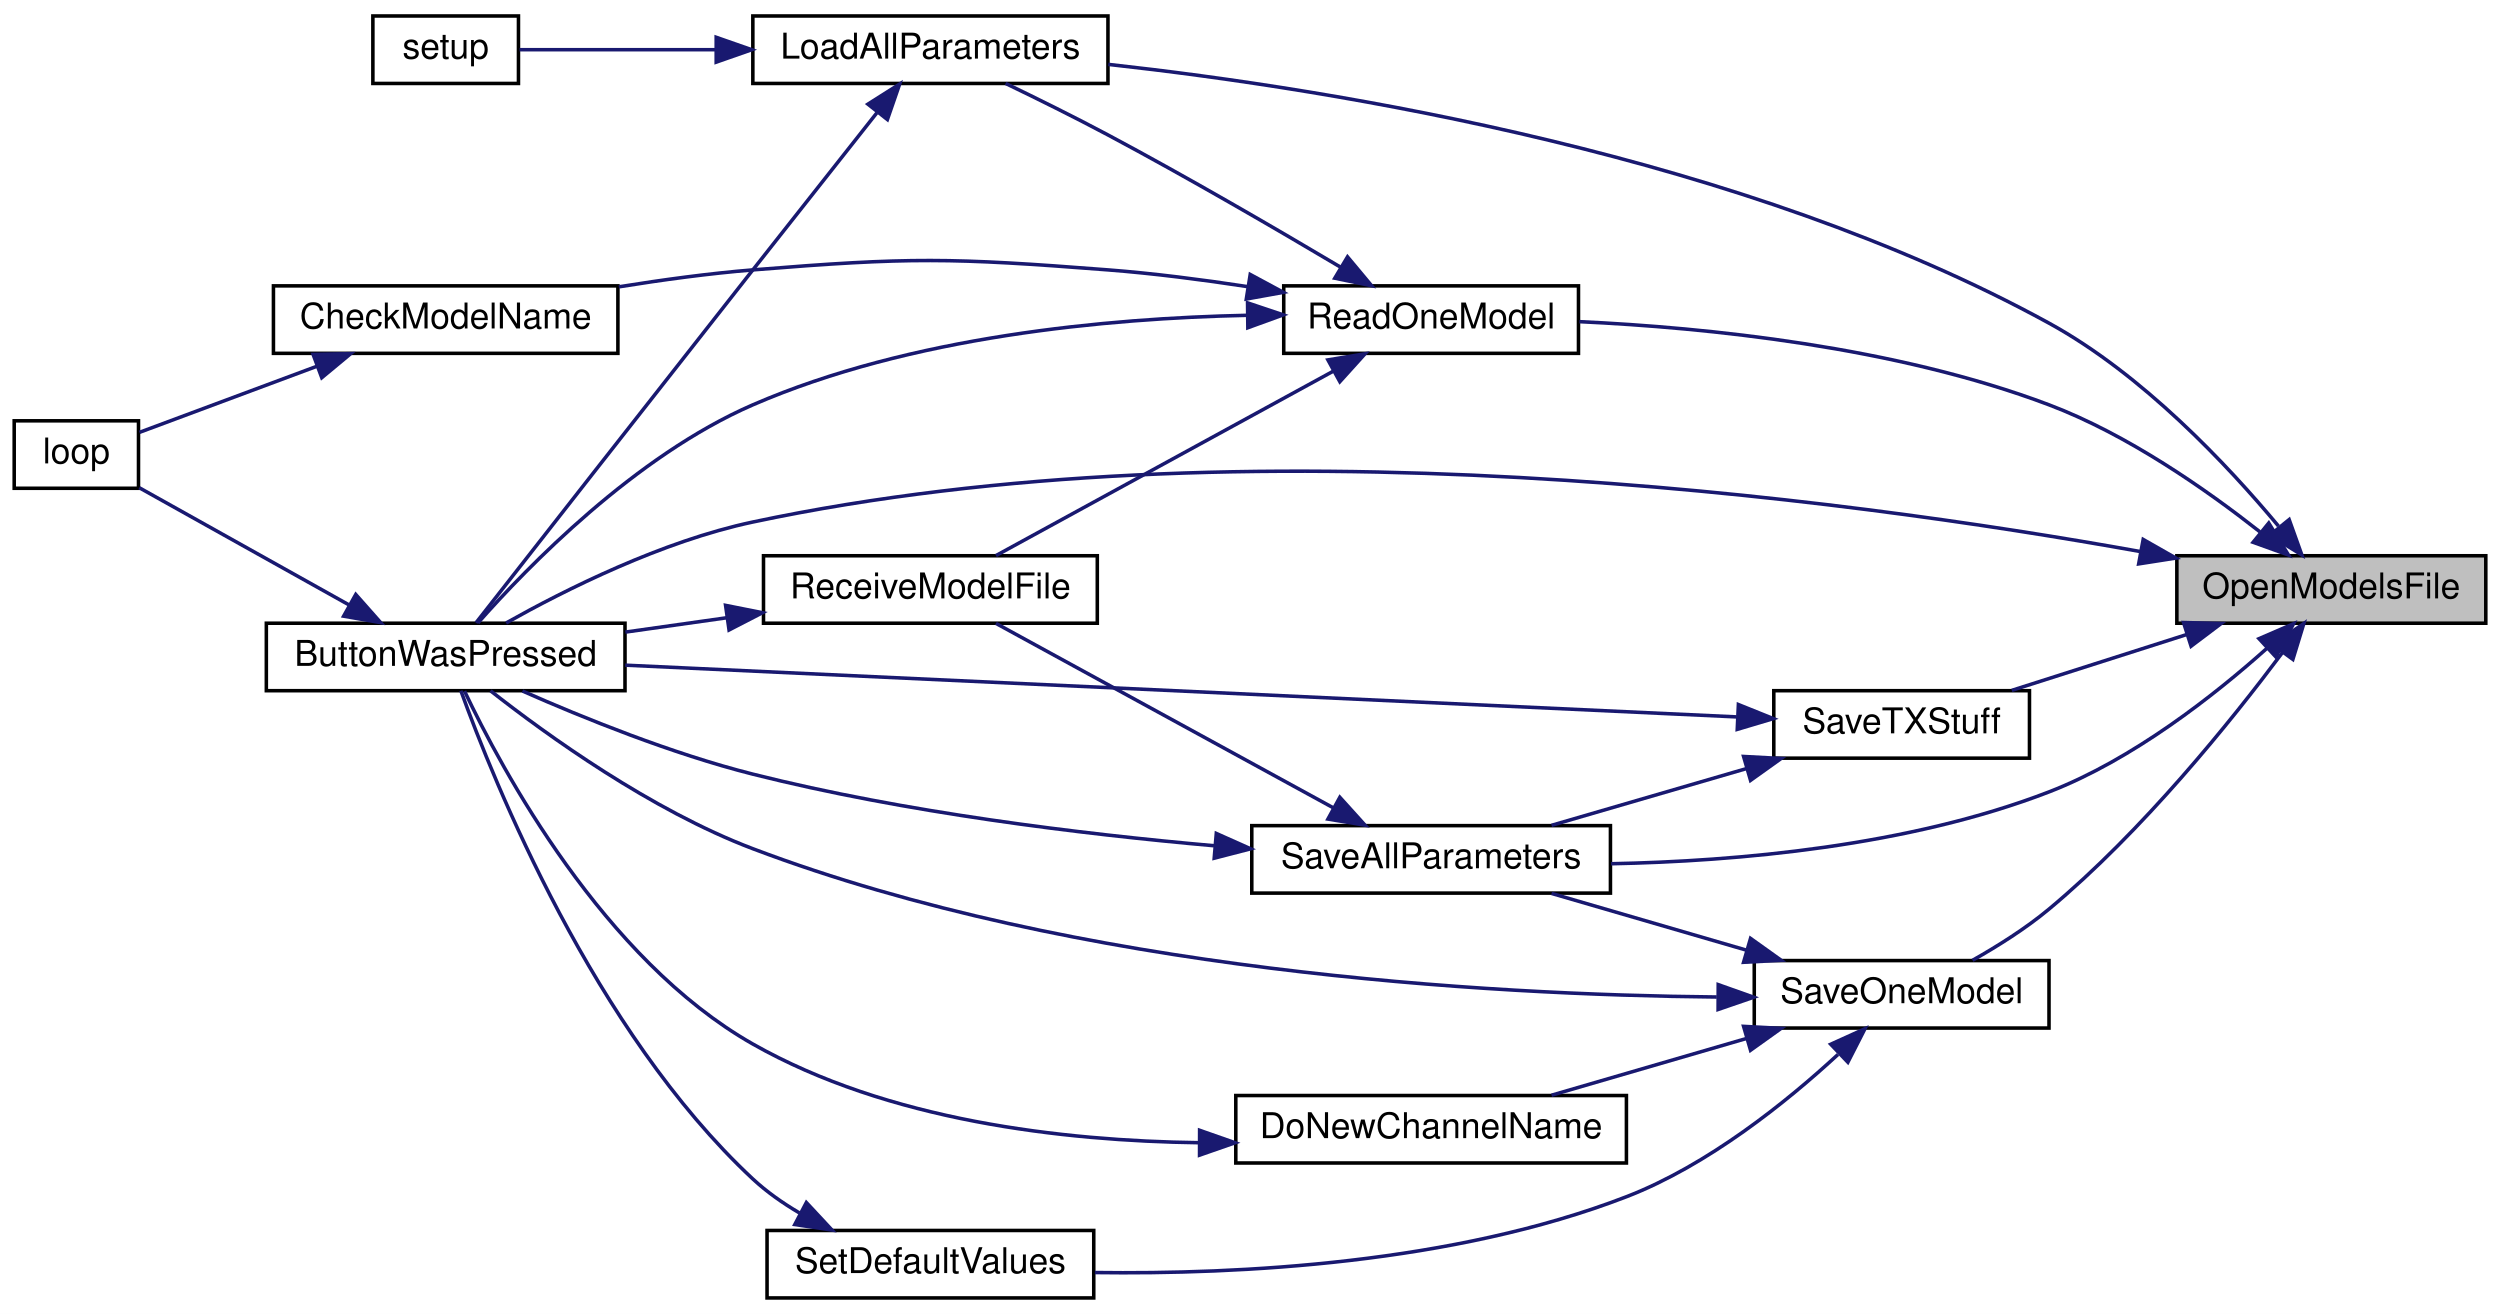
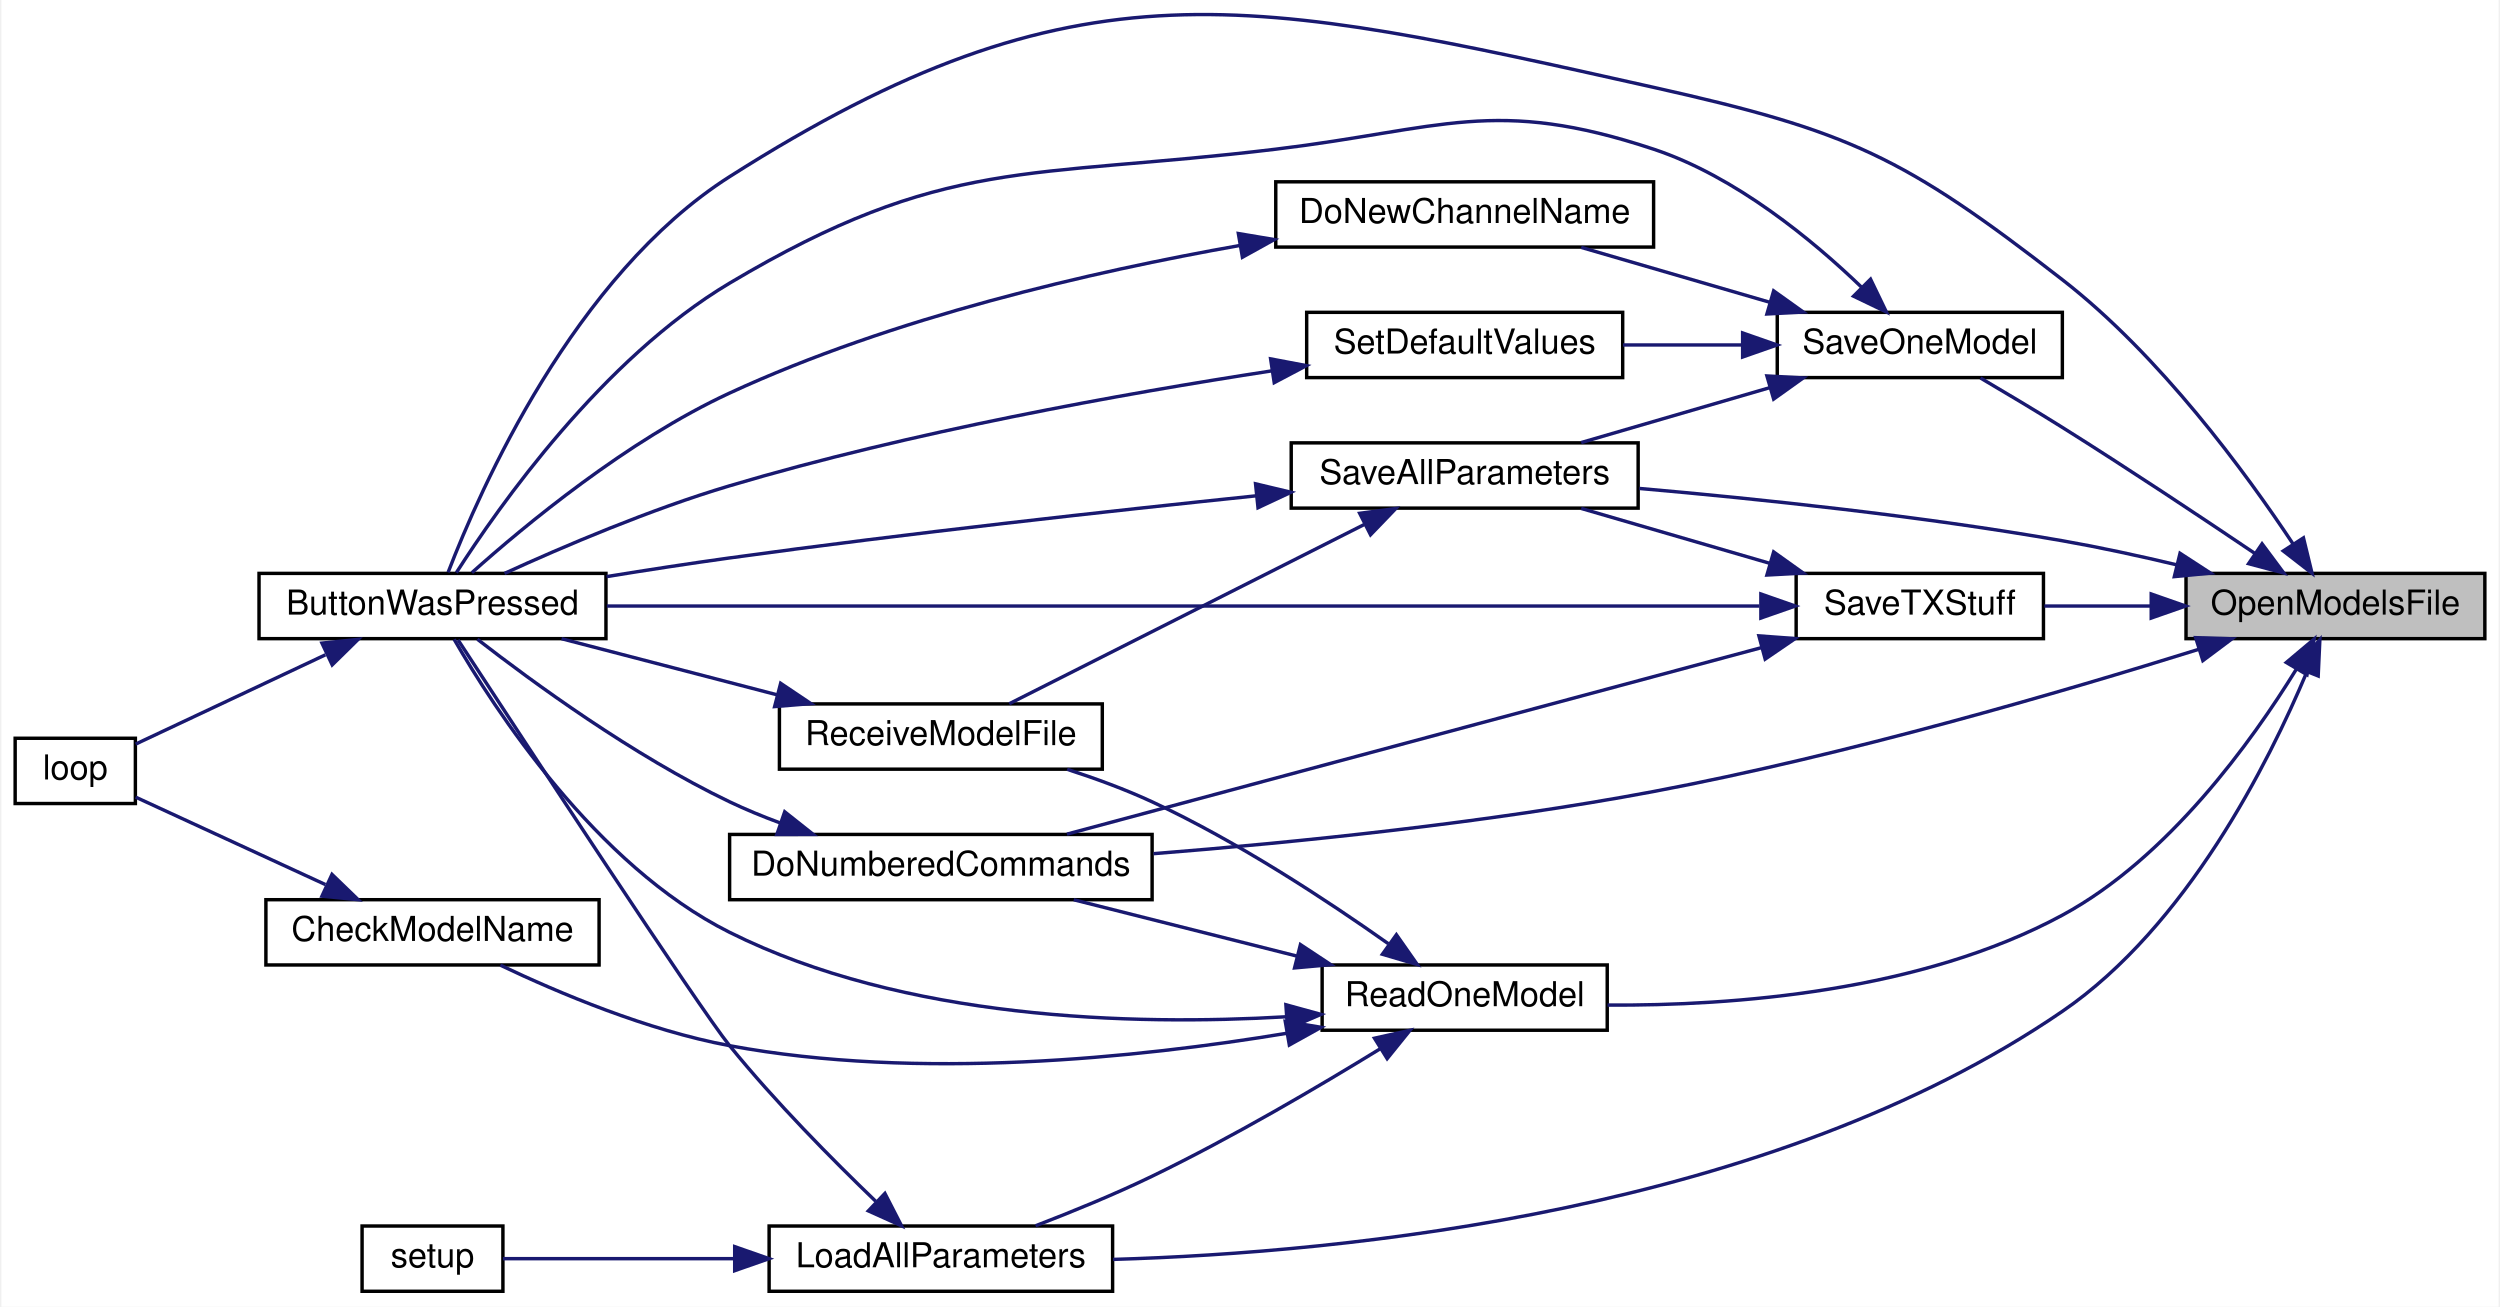
- <svg xmlns="http://www.w3.org/2000/svg" xmlns:xlink="http://www.w3.org/1999/xlink" width="704pt" height="370pt" viewBox="0.00 0.00 704.00 370.00">
-   <g id="graph0" class="graph" transform="scale(1 1) rotate(0) translate(4 366)">
-     <polygon fill="white" stroke="transparent" points="-4,4 -4,-366 700,-366 700,4 -4,4" />
+ <svg xmlns="http://www.w3.org/2000/svg" xmlns:xlink="http://www.w3.org/1999/xlink" width="727pt" height="380pt" viewBox="0.00 0.00 727.00 380.43">
+   <g id="graph0" class="graph" transform="scale(1 1) rotate(0) translate(4 376.43)">
+     <polygon fill="white" stroke="transparent" points="-4,4 -4,-376.43 723,-376.43 723,4 -4,4" />
    <g id="node1" class="node">
      <g id="a_node1">
        <a xlink:title=" ">
-           <polygon fill="#bfbfbf" stroke="black" points="609,-190.5 609,-209.5 696,-209.5 696,-190.5 609,-190.5" />
-           <text text-anchor="middle" x="652.5" y="-197.5" font-family="Helvetica,sans-Serif" font-size="10.00">OpenModelsFile</text>
+           <polygon fill="#bfbfbf" stroke="black" points="632,-190.5 632,-209.5 719,-209.5 719,-190.5 632,-190.5" />
+           <text text-anchor="middle" x="675.5" y="-197.5" font-family="Helvetica,sans-Serif" font-size="10.00">OpenModelsFile</text>
        </a>
      </g>
    </g>
    <g id="node2" class="node">
      <g id="a_node2">
        <a xlink:href="_transmitter_code_2src_2main_8cpp.html#a8e7ccbf842764fd85cc578be263f7202" target="_top" xlink:title=" ">
-           <polygon fill="white" stroke="black" points="71,-171.5 71,-190.5 172,-190.5 172,-171.5 71,-171.5" />
-           <text text-anchor="middle" x="121.5" y="-178.5" font-family="Helvetica,sans-Serif" font-size="10.00">ButtonWasPressed</text>
+           <polygon fill="white" stroke="black" points="71,-190.5 71,-209.5 172,-209.5 172,-190.5 71,-190.5" />
+           <text text-anchor="middle" x="121.5" y="-197.5" font-family="Helvetica,sans-Serif" font-size="10.00">ButtonWasPressed</text>
        </a>
      </g>
    </g>
    <g id="edge1" class="edge">
-       <path fill="none" stroke="midnightblue" d="M598.68,-210.69C514.83,-225.78 346.59,-248.41 208,-219 182.42,-213.57 155.2,-199.94 138.52,-190.57" />
-       <polygon fill="midnightblue" stroke="midnightblue" points="599.52,-214.09 608.72,-208.85 598.25,-207.21 599.52,-214.09" />
+       <path fill="none" stroke="midnightblue" d="M663.17,-218.06C649.4,-238.84 624.43,-272.93 596,-295 549.82,-330.84 534.04,-338.25 477,-351 359.78,-377.2 309.35,-389.46 208,-325 162.74,-296.21 135.32,-233.93 126.05,-209.81" />
+       <polygon fill="midnightblue" stroke="midnightblue" points="666.19,-219.84 668.69,-209.54 660.32,-216.03 666.19,-219.84" />
    </g>
    <g id="node4" class="node">
      <g id="a_node4">
+         <a xlink:href="_transmitter_code_2src_2main_8cpp.html#a463a07d516b046c17a66b486dbcacb68" target="_top" xlink:title=" ">
+           <polygon fill="white" stroke="black" points="208,-114.5 208,-133.5 331,-133.5 331,-114.5 208,-114.5" />
+           <text text-anchor="middle" x="269.5" y="-121.5" font-family="Helvetica,sans-Serif" font-size="10.00">DoNumberedCommands</text>
+         </a>
+       </g>
+     </g>
+     <g id="edge3" class="edge">
+       <path fill="none" stroke="midnightblue" d="M635.64,-187.38C596.12,-175.02 532.91,-156.55 477,-146 428.46,-136.84 372.74,-131.18 331.41,-127.9" />
+       <polygon fill="midnightblue" stroke="midnightblue" points="634.81,-190.79 645.4,-190.46 636.91,-184.11 634.81,-190.79" />
+     </g>
+     <g id="node5" class="node">
+       <g id="a_node5">
        <a xlink:href="_transmitter_code_2src_2main_8cpp.html#a909acb7ed667a5cc9c4ec6191fc33e75" target="_top" xlink:title=" ">
-           <polygon fill="white" stroke="black" points="208,-342.5 208,-361.5 308,-361.5 308,-342.5 208,-342.5" />
-           <text text-anchor="middle" x="258" y="-349.5" font-family="Helvetica,sans-Serif" font-size="10.00">LoadAllParameters</text>
-         </a>
-       </g>
-     </g>
-     <g id="edge3" class="edge">
-       <path fill="none" stroke="midnightblue" d="M637.61,-217.86C623.27,-235.07 599.32,-260.57 573,-275 487.12,-322.09 372.42,-340.76 308.1,-347.87" />
-       <polygon fill="midnightblue" stroke="midnightblue" points="640.63,-219.69 644.2,-209.72 635.19,-215.29 640.63,-219.69" />
-     </g>
-     <g id="node6" class="node">
-       <g id="a_node6">
+           <polygon fill="white" stroke="black" points="219.5,-0.5 219.5,-19.5 319.5,-19.5 319.5,-0.5 219.5,-0.5" />
+           <text text-anchor="middle" x="269.5" y="-7.5" font-family="Helvetica,sans-Serif" font-size="10.00">LoadAllParameters</text>
+         </a>
+       </g>
+     </g>
+     <g id="edge5" class="edge">
+       <path fill="none" stroke="midnightblue" d="M667.2,-180.85C656.06,-154.31 632.2,-106.8 596,-82 511.26,-23.93 387.54,-11.77 319.64,-9.78" />
+       <polygon fill="midnightblue" stroke="midnightblue" points="663.99,-182.24 670.97,-190.21 670.48,-179.63 663.99,-182.24" />
+     </g>
+     <g id="node7" class="node">
+       <g id="a_node7">
        <a xlink:href="_transmitter_code_2src_2main_8cpp.html#a3d9d955a8c7cfea4cc99e78f3746bd26" target="_top" xlink:title=" ">
-           <polygon fill="white" stroke="black" points="357.5,-266.5 357.5,-285.5 440.5,-285.5 440.5,-266.5 357.5,-266.5" />
-           <text text-anchor="middle" x="399" y="-273.5" font-family="Helvetica,sans-Serif" font-size="10.00">ReadOneModel</text>
-         </a>
-       </g>
-     </g>
-     <g id="edge6" class="edge">
-       <path fill="none" stroke="midnightblue" d="M632.41,-216.22C617.29,-228.13 595.11,-243.64 573,-252 529.75,-268.35 476.63,-273.74 440.76,-275.42" />
-       <polygon fill="midnightblue" stroke="midnightblue" points="634.88,-218.72 640.44,-209.7 630.47,-213.29 634.88,-218.72" />
-     </g>
-     <g id="node9" class="node">
-       <g id="a_node9">
-         <a xlink:href="_transmitter_code_2src_2main_8cpp.html#a92c5dada5e5ef70261391557464f2d19" target="_top" xlink:title=" ">
-           <polygon fill="white" stroke="black" points="348.5,-114.5 348.5,-133.5 449.5,-133.5 449.5,-114.5 348.5,-114.5" />
-           <text text-anchor="middle" x="399" y="-121.5" font-family="Helvetica,sans-Serif" font-size="10.00">SaveAllParameters</text>
-         </a>
-       </g>
-     </g>
-     <g id="edge13" class="edge">
-       <path fill="none" stroke="midnightblue" d="M634.45,-183.51C619.52,-170.15 596.59,-152.12 573,-143 533.4,-127.7 485.16,-123.47 449.69,-122.77" />
-       <polygon fill="midnightblue" stroke="midnightblue" points="632.14,-186.15 641.87,-190.36 636.89,-181 632.14,-186.15" />
+           <polygon fill="white" stroke="black" points="380.5,-76.5 380.5,-95.5 463.5,-95.5 463.5,-76.5 380.5,-76.5" />
+           <text text-anchor="middle" x="422" y="-83.5" font-family="Helvetica,sans-Serif" font-size="10.00">ReadOneModel</text>
+         </a>
+       </g>
+     </g>
+     <g id="edge8" class="edge">
+       <path fill="none" stroke="midnightblue" d="M664.17,-181.69C651.19,-160.59 626.84,-126.68 596,-110 554.79,-87.72 500.31,-83.59 463.59,-83.82" />
+       <polygon fill="midnightblue" stroke="midnightblue" points="661.2,-183.56 669.31,-190.38 667.23,-179.99 661.2,-183.56" />
    </g>
    <g id="node10" class="node">
      <g id="a_node10">
+         <a xlink:href="_transmitter_code_2src_2main_8cpp.html#a92c5dada5e5ef70261391557464f2d19" target="_top" xlink:title=" ">
+           <polygon fill="white" stroke="black" points="371.5,-228.5 371.5,-247.5 472.5,-247.5 472.5,-228.5 371.5,-228.5" />
+           <text text-anchor="middle" x="422" y="-235.5" font-family="Helvetica,sans-Serif" font-size="10.00">SaveAllParameters</text>
+         </a>
+       </g>
+     </g>
+     <g id="edge16" class="edge">
+       <path fill="none" stroke="midnightblue" d="M629.4,-211.96C618.52,-214.56 606.89,-217.09 596,-219 554.78,-226.22 507.52,-231.19 472.83,-234.23" />
+       <polygon fill="midnightblue" stroke="midnightblue" points="630.26,-215.35 639.14,-209.58 628.6,-208.56 630.26,-215.35" />
+     </g>
+     <g id="node11" class="node">
+       <g id="a_node11">
        <a xlink:href="_transmitter_code_2src_2main_8cpp.html#a6717bc5d0d10c1fb5379fc2d0d8c10fb" target="_top" xlink:title=" ">
-           <polygon fill="white" stroke="black" points="490,-76.5 490,-95.5 573,-95.5 573,-76.5 490,-76.5" />
-           <text text-anchor="middle" x="531.5" y="-83.5" font-family="Helvetica,sans-Serif" font-size="10.00">SaveOneModel</text>
-         </a>
-       </g>
-     </g>
-     <g id="edge16" class="edge">
-       <path fill="none" stroke="midnightblue" d="M638.73,-182.23C624.27,-162.91 599.27,-131.87 573,-110 566.47,-104.56 558.56,-99.58 551.47,-95.58" />
-       <polygon fill="midnightblue" stroke="midnightblue" points="636.03,-184.46 644.77,-190.44 641.67,-180.31 636.03,-184.46" />
-     </g>
-     <g id="node13" class="node">
-       <g id="a_node13">
+           <polygon fill="white" stroke="black" points="513,-266.5 513,-285.5 596,-285.5 596,-266.5 513,-266.5" />
+           <text text-anchor="middle" x="554.5" y="-273.5" font-family="Helvetica,sans-Serif" font-size="10.00">SaveOneModel</text>
+         </a>
+       </g>
+     </g>
+     <g id="edge19" class="edge">
+       <path fill="none" stroke="midnightblue" d="M652,-215.34C636.41,-225.86 615.1,-240.02 596,-252 588.24,-256.86 579.52,-262.06 572.17,-266.38" />
+       <polygon fill="midnightblue" stroke="midnightblue" points="654.14,-218.11 660.46,-209.61 650.21,-212.32 654.14,-218.11" />
+     </g>
+     <g id="node14" class="node">
+       <g id="a_node14">
        <a xlink:href="_transmitter_code_2src_2main_8cpp.html#a9214716193ab9843267fc070ebfa12ff" target="_top" xlink:title=" ">
-           <polygon fill="white" stroke="black" points="495.5,-152.5 495.5,-171.5 567.5,-171.5 567.5,-152.5 495.5,-152.5" />
-           <text text-anchor="middle" x="531.5" y="-159.5" font-family="Helvetica,sans-Serif" font-size="10.00">SaveTXStuff</text>
-         </a>
-       </g>
-     </g>
-     <g id="edge23" class="edge">
-       <path fill="none" stroke="midnightblue" d="M611.79,-187.32C595.71,-182.19 577.46,-176.36 562.52,-171.59" />
-       <polygon fill="midnightblue" stroke="midnightblue" points="610.88,-190.7 621.47,-190.41 613.01,-184.03 610.88,-190.7" />
+           <polygon fill="white" stroke="black" points="518.5,-190.5 518.5,-209.5 590.5,-209.5 590.5,-190.5 518.5,-190.5" />
+           <text text-anchor="middle" x="554.5" y="-197.5" font-family="Helvetica,sans-Serif" font-size="10.00">SaveTXStuff</text>
+         </a>
+       </g>
+     </g>
+     <g id="edge26" class="edge">
+       <path fill="none" stroke="midnightblue" d="M621.58,-200C611.15,-200 600.45,-200 590.77,-200" />
+       <polygon fill="midnightblue" stroke="midnightblue" points="621.87,-203.5 631.87,-200 621.87,-196.5 621.87,-203.5" />
    </g>
    <g id="node3" class="node">
      <g id="a_node3">
        <a xlink:href="_transmitter_code_2src_2main_8cpp.html#afe461d27b9c48d5921c00d521181f12f" target="_top" xlink:title=" ">
-           <polygon fill="white" stroke="black" points="0,-228.5 0,-247.5 35,-247.5 35,-228.5 0,-228.5" />
-           <text text-anchor="middle" x="17.5" y="-235.5" font-family="Helvetica,sans-Serif" font-size="10.00">loop</text>
+           <polygon fill="white" stroke="black" points="0,-142.5 0,-161.5 35,-161.5 35,-142.5 0,-142.5" />
+           <text text-anchor="middle" x="17.5" y="-149.5" font-family="Helvetica,sans-Serif" font-size="10.00">loop</text>
        </a>
      </g>
    </g>
    <g id="edge2" class="edge">
-       <path fill="none" stroke="midnightblue" d="M94.33,-195.63C75.71,-206.03 51.25,-219.7 35.21,-228.66" />
-       <polygon fill="midnightblue" stroke="midnightblue" points="96.18,-198.6 103.2,-190.67 92.76,-192.49 96.18,-198.6" />
+       <path fill="none" stroke="midnightblue" d="M90.33,-185.8C72.26,-177.3 49.98,-166.82 35.07,-159.8" />
+       <polygon fill="midnightblue" stroke="midnightblue" points="89.32,-189.2 99.86,-190.29 92.3,-182.86 89.32,-189.2" />
    </g>
    <g id="edge4" class="edge">
-       <path fill="none" stroke="midnightblue" d="M242.92,-334.22C233.11,-321.83 219.75,-304.92 208,-290 179.14,-253.34 144.92,-209.65 130.04,-190.63" />
-       <polygon fill="midnightblue" stroke="midnightblue" points="240.4,-336.67 249.35,-342.34 245.89,-332.33 240.4,-336.67" />
-     </g>
-     <g id="node5" class="node">
-       <g id="a_node5">
+       <path fill="none" stroke="midnightblue" d="M222.68,-136.86C217.64,-138.72 212.66,-140.77 208,-143 180,-156.39 150.56,-177.91 134.58,-190.32" />
+       <polygon fill="midnightblue" stroke="midnightblue" points="224.04,-140.09 232.34,-133.51 221.75,-133.48 224.04,-140.09" />
+     </g>
+     <g id="edge6" class="edge">
+       <path fill="none" stroke="midnightblue" d="M250.51,-26.72C237.98,-38.77 221.2,-55.71 208,-72 199.17,-82.9 147.29,-162.05 128.93,-190.14" />
+       <polygon fill="midnightblue" stroke="midnightblue" points="253.21,-28.99 258.05,-19.56 248.39,-23.91 253.21,-28.99" />
+     </g>
+     <g id="node6" class="node">
+       <g id="a_node6">
        <a xlink:href="_transmitter_code_2src_2main_8cpp.html#a4fc01d736fe50cf5b977f755b675f11d" target="_top" xlink:title=" ">
-           <polygon fill="white" stroke="black" points="101,-342.5 101,-361.5 142,-361.5 142,-342.5 101,-342.5" />
-           <text text-anchor="middle" x="121.5" y="-349.5" font-family="Helvetica,sans-Serif" font-size="10.00">setup</text>
-         </a>
-       </g>
-     </g>
-     <g id="edge5" class="edge">
-       <path fill="none" stroke="midnightblue" d="M197.44,-352C177.63,-352 156.92,-352 142.31,-352" />
-       <polygon fill="midnightblue" stroke="midnightblue" points="197.68,-355.5 207.68,-352 197.68,-348.5 197.68,-355.5" />
+           <polygon fill="white" stroke="black" points="101,-0.5 101,-19.5 142,-19.5 142,-0.5 101,-0.5" />
+           <text text-anchor="middle" x="121.5" y="-7.5" font-family="Helvetica,sans-Serif" font-size="10.00">setup</text>
+         </a>
+       </g>
    </g>
    <g id="edge7" class="edge">
-       <path fill="none" stroke="midnightblue" d="M347.17,-277.21C307.69,-276.37 252.38,-271.25 208,-252 174.9,-237.64 144.54,-206.37 130.57,-190.56" />
-       <polygon fill="midnightblue" stroke="midnightblue" points="347.31,-280.71 357.35,-277.33 347.39,-273.71 347.31,-280.71" />
-     </g>
-     <g id="edge10" class="edge">
-       <path fill="none" stroke="midnightblue" d="M373.56,-290.73C355.6,-301.4 330.51,-316 308,-328 298.64,-332.99 288.09,-338.21 279.18,-342.5" />
-       <polygon fill="midnightblue" stroke="midnightblue" points="375.46,-293.67 382.25,-285.54 371.87,-287.66 375.46,-293.67" />
-     </g>
-     <g id="node7" class="node">
-       <g id="a_node7">
-         <a xlink:href="_transmitter_code_2src_2main_8cpp.html#a984cb52354a84c45e9e41f396a1c5e92" target="_top" xlink:title=" ">
-           <polygon fill="white" stroke="black" points="73,-266.5 73,-285.5 170,-285.5 170,-266.5 73,-266.5" />
-           <text text-anchor="middle" x="121.5" y="-273.5" font-family="Helvetica,sans-Serif" font-size="10.00">CheckModelName</text>
-         </a>
-       </g>
-     </g>
-     <g id="edge8" class="edge">
-       <path fill="none" stroke="midnightblue" d="M347.36,-285.28C334.56,-287.24 320.81,-289.01 308,-290 263.69,-293.43 252.3,-293.6 208,-290 195.71,-289 182.52,-287.2 170.27,-285.23" />
-       <polygon fill="midnightblue" stroke="midnightblue" points="348.06,-288.71 357.39,-283.68 346.96,-281.8 348.06,-288.71" />
+       <path fill="none" stroke="midnightblue" d="M209.35,-10C185.34,-10 159.25,-10 142,-10" />
+       <polygon fill="midnightblue" stroke="midnightblue" points="209.48,-13.5 219.48,-10 209.48,-6.5 209.48,-13.5" />
+     </g>
+     <g id="edge9" class="edge">
+       <path fill="none" stroke="midnightblue" d="M370.05,-80.42C325.03,-77.78 258.84,-79.59 208,-105 168.9,-124.54 139.35,-170.26 127.8,-190.3" />
+       <polygon fill="midnightblue" stroke="midnightblue" points="369.95,-83.92 380.16,-81.11 370.42,-76.94 369.95,-83.92" />
+     </g>
+     <g id="edge12" class="edge">
+       <path fill="none" stroke="midnightblue" d="M373.32,-98.04C352.29,-103.35 327.93,-109.5 308.2,-114.48" />
+       <polygon fill="midnightblue" stroke="midnightblue" points="374.18,-101.43 383.02,-95.59 372.47,-94.64 374.18,-101.43" />
+     </g>
+     <g id="edge13" class="edge">
+       <path fill="none" stroke="midnightblue" d="M397.47,-71.14C379.61,-60.16 354.24,-45.25 331,-34 320.12,-28.73 307.76,-23.68 297.07,-19.57" />
+       <polygon fill="midnightblue" stroke="midnightblue" points="395.74,-74.18 406.08,-76.47 399.43,-68.23 395.74,-74.18" />
    </g>
    <g id="node8" class="node">
      <g id="a_node8">
+         <a xlink:href="_transmitter_code_2src_2main_8cpp.html#a984cb52354a84c45e9e41f396a1c5e92" target="_top" xlink:title=" ">
+           <polygon fill="white" stroke="black" points="73,-95.5 73,-114.5 170,-114.5 170,-95.5 73,-95.5" />
+           <text text-anchor="middle" x="121.5" y="-102.5" font-family="Helvetica,sans-Serif" font-size="10.00">CheckModelName</text>
+         </a>
+       </g>
+     </g>
+     <g id="edge10" class="edge">
+       <path fill="none" stroke="midnightblue" d="M370.18,-75.61C326.76,-68.41 262.81,-61.79 208,-72 184.07,-76.46 158.2,-87.37 141.26,-95.44" />
+       <polygon fill="midnightblue" stroke="midnightblue" points="369.76,-79.09 380.21,-77.35 370.95,-72.2 369.76,-79.09" />
+     </g>
+     <g id="node9" class="node">
+       <g id="a_node9">
        <a xlink:href="_transmitter_code_2src_2main_8cpp.html#ab7c9edf843c732d7fe296564f39bc0dc" target="_top" xlink:title="RECEIVE A MODEL FILE.">
-           <polygon fill="white" stroke="black" points="211,-190.5 211,-209.5 305,-209.5 305,-190.5 211,-190.5" />
-           <text text-anchor="middle" x="258" y="-197.5" font-family="Helvetica,sans-Serif" font-size="10.00">ReceiveModelFile</text>
-         </a>
-       </g>
+           <polygon fill="white" stroke="black" points="222.5,-152.5 222.5,-171.5 316.5,-171.5 316.5,-152.5 222.5,-152.5" />
+           <text text-anchor="middle" x="269.5" y="-159.5" font-family="Helvetica,sans-Serif" font-size="10.00">ReceiveModelFile</text>
+         </a>
+       </g>
+     </g>
+     <g id="edge14" class="edge">
+       <path fill="none" stroke="midnightblue" d="M399.78,-101.68C382.09,-114.19 355.86,-131.47 331,-143 323.21,-146.61 314.55,-149.79 306.28,-152.46" />
+       <polygon fill="midnightblue" stroke="midnightblue" points="402.12,-104.31 408.2,-95.63 398.04,-98.62 402.12,-104.31" />
    </g>
    <g id="edge11" class="edge">
-       <path fill="none" stroke="midnightblue" d="M371.56,-261.54C343.64,-246.28 300.41,-222.64 276.46,-209.55" />
-       <polygon fill="midnightblue" stroke="midnightblue" points="369.94,-264.65 380.4,-266.37 373.3,-258.51 369.94,-264.65" />
-     </g>
-     <g id="edge9" class="edge">
-       <path fill="none" stroke="midnightblue" d="M85.16,-262.83C68.24,-256.53 48.78,-249.28 35.27,-244.25" />
-       <polygon fill="midnightblue" stroke="midnightblue" points="84.17,-266.2 94.76,-266.41 86.61,-259.64 84.17,-266.2" />
-     </g>
-     <g id="edge12" class="edge">
-       <path fill="none" stroke="midnightblue" d="M200.59,-192.03C191.13,-190.69 181.37,-189.32 172.09,-188" />
-       <polygon fill="midnightblue" stroke="midnightblue" points="200.32,-195.53 210.71,-193.46 201.3,-188.6 200.32,-195.53" />
-     </g>
-     <g id="edge14" class="edge">
-       <path fill="none" stroke="midnightblue" d="M337.87,-127.84C300.14,-131.17 250.73,-137.23 208,-148 185.17,-153.76 160.16,-163.89 143.12,-171.41" />
-       <polygon fill="midnightblue" stroke="midnightblue" points="338.51,-131.3 348.18,-126.98 337.92,-124.33 338.51,-131.3" />
+       <path fill="none" stroke="midnightblue" d="M90.33,-118.9C72.26,-127.23 49.98,-137.49 35.07,-144.36" />
+       <polygon fill="midnightblue" stroke="midnightblue" points="92.24,-121.87 99.86,-114.51 89.31,-115.52 92.24,-121.87" />
    </g>
    <g id="edge15" class="edge">
-       <path fill="none" stroke="midnightblue" d="M371.56,-138.46C343.64,-153.72 300.41,-177.36 276.46,-190.45" />
-       <polygon fill="midnightblue" stroke="midnightblue" points="373.3,-141.49 380.4,-133.63 369.94,-135.35 373.3,-141.49" />
+       <path fill="none" stroke="midnightblue" d="M221.96,-174.11C201.63,-179.4 178.13,-185.52 159.08,-190.48" />
+       <polygon fill="midnightblue" stroke="midnightblue" points="222.86,-177.5 231.66,-171.59 221.1,-170.72 222.86,-177.5" />
    </g>
    <g id="edge17" class="edge">
-       <path fill="none" stroke="midnightblue" d="M479.44,-85.24C414.33,-85.87 299.25,-92.46 208,-127 179.27,-137.88 149.86,-159.12 134.13,-171.47" />
-       <polygon fill="midnightblue" stroke="midnightblue" points="479.85,-88.73 489.84,-85.18 479.82,-81.73 479.85,-88.73" />
+       <path fill="none" stroke="midnightblue" d="M361.46,-232.1C318.69,-227.66 259.7,-221.14 208,-214 196.38,-212.39 183.9,-210.47 172.17,-208.56" />
+       <polygon fill="midnightblue" stroke="midnightblue" points="361.11,-235.58 371.42,-233.12 361.83,-228.62 361.11,-235.58" />
+     </g>
+     <g id="edge18" class="edge">
+       <path fill="none" stroke="midnightblue" d="M392.77,-223.74C362.55,-208.48 315.45,-184.7 289.41,-171.55" />
+       <polygon fill="midnightblue" stroke="midnightblue" points="391.43,-226.99 401.94,-228.37 394.59,-220.74 391.43,-226.99" />
    </g>
    <g id="edge20" class="edge">
-       <path fill="none" stroke="midnightblue" d="M487.95,-98.39C470.08,-103.59 449.61,-109.55 432.92,-114.41" />
-       <polygon fill="midnightblue" stroke="midnightblue" points="488.95,-101.75 497.57,-95.59 486.99,-95.02 488.95,-101.75" />
-     </g>
-     <g id="node11" class="node">
-       <g id="a_node11">
-         <a xlink:href="_transmitter_code_2src_2main_8cpp.html#aba44d61ea51411cb5c601beb94b6fef4" target="_top" xlink:title=" ">
-           <polygon fill="white" stroke="black" points="344,-38.5 344,-57.5 454,-57.5 454,-38.5 344,-38.5" />
-           <text text-anchor="middle" x="399" y="-45.5" font-family="Helvetica,sans-Serif" font-size="10.00">DoNewChannelName</text>
-         </a>
-       </g>
-     </g>
-     <g id="edge18" class="edge">
-       <path fill="none" stroke="midnightblue" d="M487.95,-73.61C470.08,-68.41 449.61,-62.45 432.92,-57.59" />
-       <polygon fill="midnightblue" stroke="midnightblue" points="486.99,-76.98 497.57,-76.41 488.95,-70.25 486.99,-76.98" />
+       <path fill="none" stroke="midnightblue" d="M537.68,-292.69C523.35,-306.5 500.88,-325.08 477,-333 430.6,-348.39 415.54,-338.87 367,-333 294.76,-324.27 270.53,-331.2 208,-294 171.03,-272.01 140.77,-228.98 128.45,-209.72" />
+       <polygon fill="midnightblue" stroke="midnightblue" points="540.16,-295.15 544.76,-285.61 535.21,-290.2 540.16,-295.15" />
+     </g>
+     <g id="edge23" class="edge">
+       <path fill="none" stroke="midnightblue" d="M510.95,-263.61C493.08,-258.41 472.61,-252.45 455.92,-247.59" />
+       <polygon fill="midnightblue" stroke="midnightblue" points="509.99,-266.98 520.57,-266.41 511.95,-260.25 509.99,-266.98" />
    </g>
    <g id="node12" class="node">
      <g id="a_node12">
+         <a xlink:href="_transmitter_code_2src_2main_8cpp.html#aba44d61ea51411cb5c601beb94b6fef4" target="_top" xlink:title=" ">
+           <polygon fill="white" stroke="black" points="367,-304.5 367,-323.5 477,-323.5 477,-304.5 367,-304.5" />
+           <text text-anchor="middle" x="422" y="-311.5" font-family="Helvetica,sans-Serif" font-size="10.00">DoNewChannelName</text>
+         </a>
+       </g>
+     </g>
+     <g id="edge21" class="edge">
+       <path fill="none" stroke="midnightblue" d="M510.95,-288.39C493.08,-293.59 472.61,-299.55 455.92,-304.41" />
+       <polygon fill="midnightblue" stroke="midnightblue" points="511.95,-291.75 520.57,-285.59 509.99,-285.02 511.95,-291.75" />
+     </g>
+     <g id="node13" class="node">
+       <g id="a_node13">
        <a xlink:href="_transmitter_code_2src_2main_8cpp.html#acbd0460ea44a7d07e4d77878411febb4" target="_top" xlink:title=" ">
-           <polygon fill="white" stroke="black" points="212,-0.5 212,-19.5 304,-19.5 304,-0.5 212,-0.5" />
-           <text text-anchor="middle" x="258" y="-7.5" font-family="Helvetica,sans-Serif" font-size="10.00">SetDefaultValues</text>
-         </a>
-       </g>
-     </g>
-     <g id="edge21" class="edge">
-       <path fill="none" stroke="midnightblue" d="M513.58,-69.06C499.1,-55.7 476.99,-37.88 454,-29 405.3,-10.18 344.89,-7.1 304.33,-7.65" />
-       <polygon fill="midnightblue" stroke="midnightblue" points="511.53,-71.94 521.18,-76.31 516.36,-66.87 511.53,-71.94" />
-     </g>
-     <g id="edge19" class="edge">
-       <path fill="none" stroke="midnightblue" d="M333.68,-44.21C294.96,-44.72 245.97,-50.48 208,-72 165.94,-95.84 137.22,-149.44 126.82,-171.37" />
-       <polygon fill="midnightblue" stroke="midnightblue" points="333.81,-47.71 343.8,-44.2 333.79,-40.71 333.81,-47.71" />
+           <polygon fill="white" stroke="black" points="376,-266.5 376,-285.5 468,-285.5 468,-266.5 376,-266.5" />
+           <text text-anchor="middle" x="422" y="-273.5" font-family="Helvetica,sans-Serif" font-size="10.00">SetDefaultValues</text>
+         </a>
+       </g>
+     </g>
+     <g id="edge24" class="edge">
+       <path fill="none" stroke="midnightblue" d="M502.67,-276C491.27,-276 479.25,-276 468.1,-276" />
+       <polygon fill="midnightblue" stroke="midnightblue" points="502.92,-279.5 512.92,-276 502.92,-272.5 502.92,-279.5" />
    </g>
    <g id="edge22" class="edge">
-       <path fill="none" stroke="midnightblue" d="M221.13,-24.43C216.42,-27.2 211.89,-30.38 208,-34 163.27,-75.65 134.98,-146.05 125.78,-171.48" />
-       <polygon fill="midnightblue" stroke="midnightblue" points="223.07,-27.37 230.29,-19.62 219.81,-21.17 223.07,-27.37" />
-     </g>
-     <g id="edge24" class="edge">
-       <path fill="none" stroke="midnightblue" d="M485.01,-164.12C407.85,-167.71 251.91,-174.97 172.06,-178.69" />
-       <polygon fill="midnightblue" stroke="midnightblue" points="485.53,-167.6 495.36,-163.64 485.21,-160.61 485.53,-167.6" />
+       <path fill="none" stroke="midnightblue" d="M356.68,-304.99C313.26,-297.31 255.43,-283.95 208,-262 178.21,-248.22 148.28,-223.4 132.97,-209.71" />
+       <polygon fill="midnightblue" stroke="midnightblue" points="356.11,-308.44 366.56,-306.68 357.29,-301.54 356.11,-308.44" />
    </g>
    <g id="edge25" class="edge">
-       <path fill="none" stroke="midnightblue" d="M487.95,-149.61C470.08,-144.41 449.61,-138.45 432.92,-133.59" />
-       <polygon fill="midnightblue" stroke="midnightblue" points="486.99,-152.98 497.57,-152.41 488.95,-146.25 486.99,-152.98" />
+       <path fill="none" stroke="midnightblue" d="M365.84,-268.46C322.4,-261.79 260.63,-250.67 208,-235 184.94,-228.14 159.55,-217.3 142.48,-209.5" />
+       <polygon fill="midnightblue" stroke="midnightblue" points="365.5,-271.95 375.91,-269.98 366.55,-265.03 365.5,-271.95" />
+     </g>
+     <g id="edge27" class="edge">
+       <path fill="none" stroke="midnightblue" d="M507.8,-200C426.32,-200 256.59,-200 172.27,-200" />
+       <polygon fill="midnightblue" stroke="midnightblue" points="508.23,-203.5 518.23,-200 508.23,-196.5 508.23,-203.5" />
+     </g>
+     <g id="edge28" class="edge">
+       <path fill="none" stroke="midnightblue" d="M508.56,-187.93C452.46,-172.86 357.62,-147.4 306.21,-133.59" />
+       <polygon fill="midnightblue" stroke="midnightblue" points="507.66,-191.31 518.23,-190.53 509.48,-184.55 507.66,-191.31" />
+     </g>
+     <g id="edge29" class="edge">
+       <path fill="none" stroke="midnightblue" d="M510.95,-212.39C493.08,-217.59 472.61,-223.55 455.92,-228.41" />
+       <polygon fill="midnightblue" stroke="midnightblue" points="511.95,-215.75 520.57,-209.59 509.99,-209.02 511.95,-215.75" />
    </g>
  </g>
</svg>
